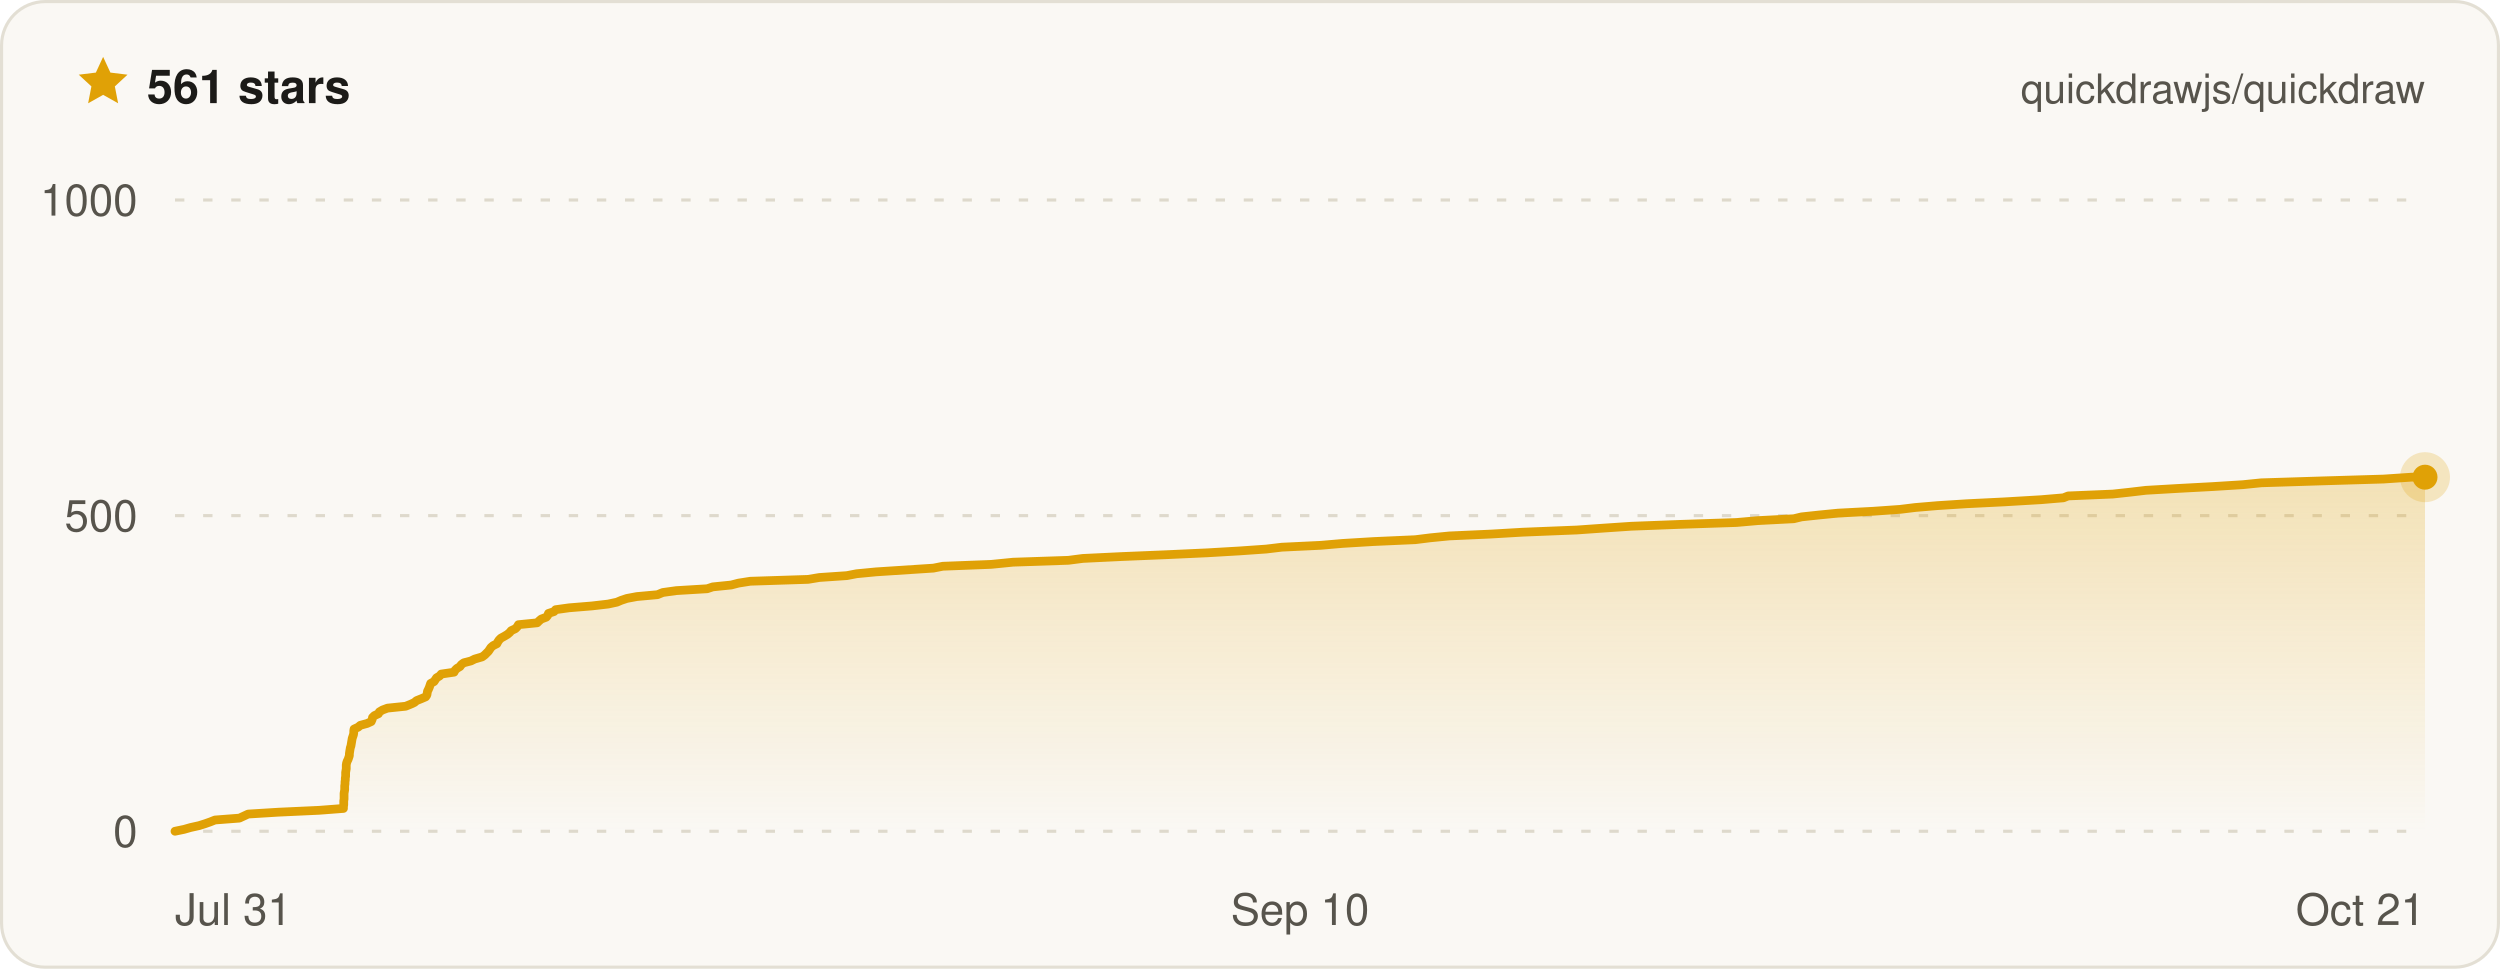
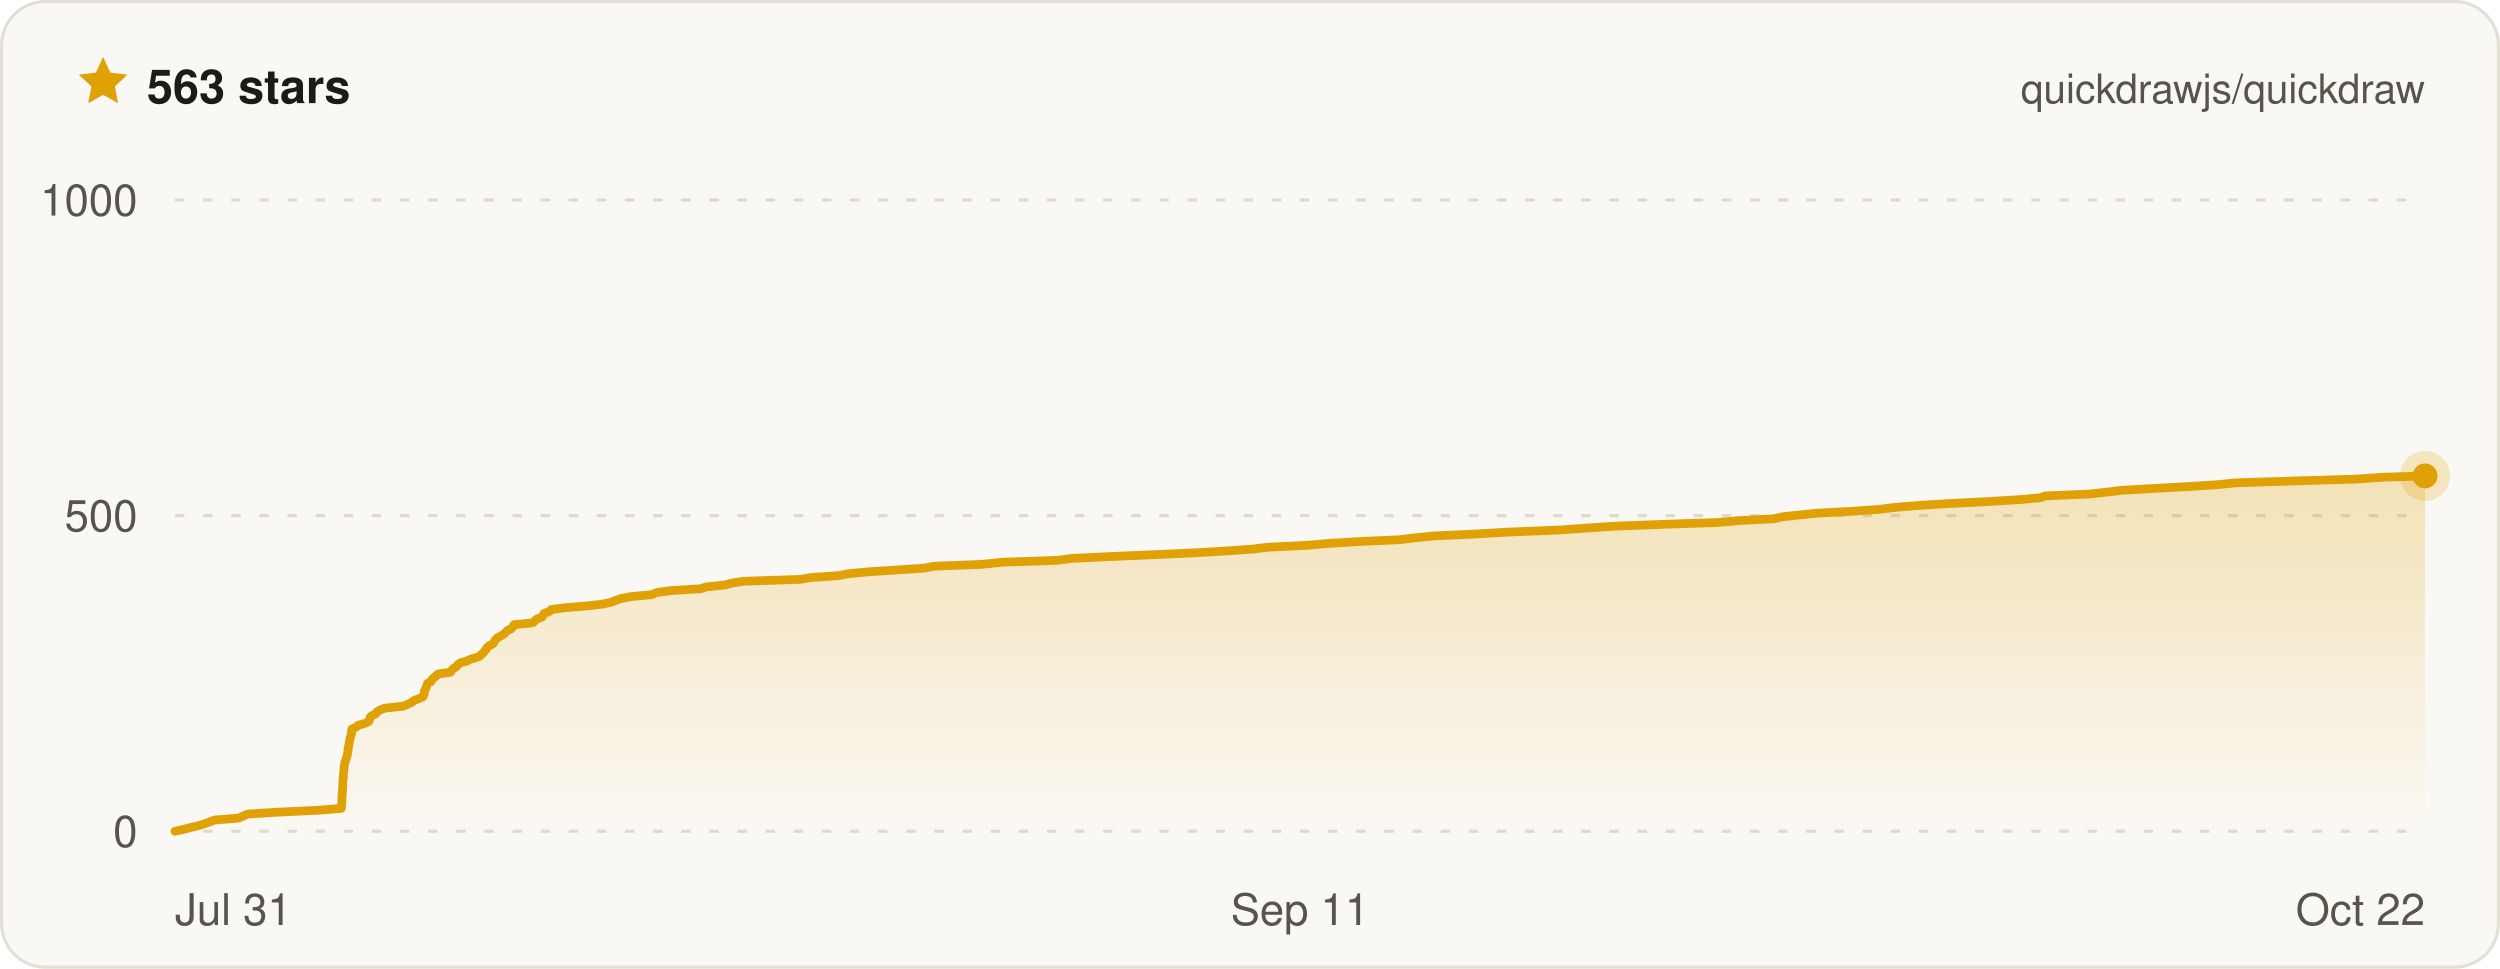
- <svg xmlns="http://www.w3.org/2000/svg" width="800" height="310" viewBox="0 0 800 310" font-family="ui-sans-serif, -apple-system, BlinkMacSystemFont, Segoe UI, Helvetica, Arial, sans-serif" role="img" aria-label="Quickdraw star history on GitHub — 561 stars">
+ <svg xmlns="http://www.w3.org/2000/svg" width="800" height="310" viewBox="0 0 800 310" font-family="ui-sans-serif, -apple-system, BlinkMacSystemFont, Segoe UI, Helvetica, Arial, sans-serif" role="img" aria-label="Quickdraw star history on GitHub — 563 stars">
  <defs>
    <linearGradient id="qd-star-fill" x1="0" y1="0" x2="0" y2="1">
      <stop offset="0%" stop-color="rgba(224, 161, 6, 0.26)" />
      <stop offset="100%" stop-color="rgba(224, 161, 6, 0)" />
    </linearGradient>
  </defs>
  <rect x="0.5" y="0.5" width="799" height="309" rx="14" fill="#faf8f4" stroke="#e3dfd4" />
  <g transform="translate(24 17) scale(0.75)">
    <path d="M12 1.6l3.1 6.7 7.3.9-5.4 5 1.4 7.2L12 17.8l-6.4 3.6L7 14.2 1.6 9.2l7.3-.9L12 1.6z" fill="#e0a106" />
  </g>
-   <text x="47" y="33" fill="#1c1b18" font-size="15" font-weight="700">561 stars</text>
+   <text x="47" y="33" fill="#1c1b18" font-size="15" font-weight="700">563 stars</text>
  <text x="776" y="33" fill="#57544c" font-size="13" text-anchor="end">quickdrawjs/quickdraw</text>
  <line x1="56" x2="776" y1="266" y2="266" stroke="#ded9cc" stroke-width="1" stroke-dasharray="3 6" />
  <line x1="56" x2="776" y1="165" y2="165" stroke="#ded9cc" stroke-width="1" stroke-dasharray="3 6" />
  <line x1="56" x2="776" y1="64" y2="64" stroke="#ded9cc" stroke-width="1" stroke-dasharray="3 6" />
-   <path d="M56 266 L58.9 265.4 L61 264.8 L63.7 264.2 L65.6 263.6 L67.3 263 L68.8 262.4 L76.6 261.8 L77.9 261.2 L79.4 260.5 L89.1 259.9 L102.1 259.3 L109.9 258.7 L109.9 258.1 L110 257.5 L110 256.9 L110 256.3 L110.1 255.7 L110.1 255.1 L110.1 254.5 L110.1 253.9 L110.2 253.3 L110.3 252.7 L110.3 252.1 L110.3 251.5 L110.4 250.8 L110.4 250.2 L110.5 249.6 L110.5 249 L110.6 248.4 L110.6 247.8 L110.6 247.2 L110.7 246.6 L110.8 246 L110.8 245.4 L110.8 244.8 L110.9 244.2 L111.1 243.6 L111.4 243 L111.6 242.4 L111.8 241.8 L111.8 241.2 L111.9 240.5 L112 239.9 L112.1 239.3 L112.3 238.7 L112.4 238.1 L112.5 237.5 L112.6 236.9 L112.7 236.3 L112.9 235.7 L113.1 235.1 L113.2 234.5 L113.2 233.9 L113.3 233.3 L114.6 232.7 L115.3 232.1 L117.5 231.5 L118.8 230.9 L119.1 230.2 L119.2 229.6 L119.8 229 L121.1 228.4 L121.4 227.8 L122.4 227.2 L124 226.6 L129.8 226 L131.3 225.4 L132.6 224.8 L133.3 224.2 L134.8 223.6 L136.2 223 L136.6 222.4 L136.7 221.8 L136.8 221.2 L137.1 220.6 L137.4 219.9 L137.6 219.3 L137.8 218.7 L138.9 218.1 L139.3 217.5 L139.7 216.9 L140.7 216.3 L141.2 215.7 L145.3 215.1 L145.6 214.5 L146.2 213.9 L147.2 213.3 L147.6 212.7 L148.4 212.1 L150.7 211.5 L151.9 210.9 L154.3 210.2 L155.1 209.6 L155.7 209 L156.3 208.4 L156.7 207.8 L157.1 207.2 L157.8 206.6 L159 206 L159.3 205.4 L159.7 204.8 L160.3 204.2 L161.4 203.6 L162.4 203 L163.1 202.4 L163.6 201.8 L164.9 201.2 L165.5 200.6 L165.9 199.9 L171.9 199.3 L172.5 198.7 L173.2 198.1 L174.8 197.5 L175.3 196.9 L175.5 196.3 L177.3 195.7 L177.8 195.1 L182.1 194.5 L189.4 193.9 L194.6 193.3 L197.4 192.7 L198.8 192.1 L200.6 191.5 L203.8 190.9 L210.4 190.3 L212.1 189.6 L216.4 189 L226.3 188.4 L228.1 187.8 L234 187.2 L236.3 186.6 L240.1 186 L258.6 185.4 L262.2 184.8 L271 184.2 L274.1 183.6 L280.3 183 L289.5 182.4 L298.7 181.8 L301.7 181.2 L317.2 180.6 L324.2 179.9 L341.9 179.3 L346.5 178.7 L358.9 178.1 L373.4 177.5 L386.4 176.9 L396.6 176.3 L405.2 175.7 L410.2 175.1 L422.7 174.5 L429.6 173.9 L439.5 173.3 L452.9 172.7 L457.7 172.1 L463.8 171.5 L477.1 170.9 L487.3 170.3 L504.6 169.6 L513.1 169 L522 168.4 L537.7 167.8 L555.7 167.2 L562.5 166.6 L574 166 L576.5 165.4 L582.1 164.8 L588.2 164.2 L599.5 163.6 L608 163 L612.9 162.4 L620 161.8 L629.3 161.2 L641.4 160.6 L653.2 159.9 L660.3 159.3 L661.8 158.7 L676.1 158.1 L681.6 157.5 L686.7 156.9 L697 156.3 L708.1 155.7 L717.7 155.1 L723.6 154.5 L742.6 153.9 L762.7 153.3 L771.6 152.7 L776 152.7 L776 266 L56 266 Z" fill="url(#qd-star-fill)" />
-   <path d="M56 266 L58.9 265.4 L61 264.8 L63.7 264.2 L65.6 263.6 L67.3 263 L68.8 262.4 L76.6 261.8 L77.9 261.2 L79.4 260.5 L89.1 259.9 L102.1 259.3 L109.9 258.7 L109.9 258.1 L110 257.5 L110 256.9 L110 256.3 L110.1 255.7 L110.1 255.1 L110.1 254.5 L110.1 253.9 L110.2 253.3 L110.3 252.7 L110.3 252.1 L110.3 251.5 L110.4 250.8 L110.4 250.2 L110.5 249.6 L110.5 249 L110.6 248.4 L110.6 247.8 L110.6 247.2 L110.7 246.6 L110.8 246 L110.8 245.4 L110.8 244.8 L110.9 244.2 L111.1 243.6 L111.4 243 L111.6 242.4 L111.8 241.8 L111.8 241.2 L111.9 240.5 L112 239.9 L112.1 239.3 L112.3 238.7 L112.4 238.1 L112.5 237.5 L112.6 236.9 L112.7 236.3 L112.9 235.7 L113.1 235.1 L113.2 234.5 L113.2 233.9 L113.3 233.3 L114.6 232.7 L115.3 232.1 L117.5 231.5 L118.8 230.9 L119.1 230.2 L119.2 229.6 L119.8 229 L121.1 228.4 L121.4 227.8 L122.4 227.2 L124 226.6 L129.8 226 L131.3 225.4 L132.6 224.8 L133.3 224.2 L134.8 223.6 L136.2 223 L136.6 222.4 L136.7 221.8 L136.8 221.2 L137.1 220.6 L137.4 219.9 L137.6 219.3 L137.8 218.7 L138.9 218.1 L139.3 217.5 L139.7 216.9 L140.7 216.3 L141.2 215.7 L145.3 215.1 L145.6 214.5 L146.2 213.9 L147.2 213.3 L147.6 212.7 L148.4 212.1 L150.7 211.5 L151.9 210.9 L154.3 210.2 L155.1 209.6 L155.7 209 L156.3 208.4 L156.7 207.8 L157.1 207.2 L157.8 206.6 L159 206 L159.3 205.4 L159.7 204.8 L160.3 204.2 L161.4 203.6 L162.4 203 L163.1 202.4 L163.6 201.8 L164.9 201.2 L165.5 200.6 L165.9 199.9 L171.9 199.3 L172.5 198.7 L173.2 198.1 L174.8 197.5 L175.3 196.9 L175.5 196.3 L177.3 195.7 L177.8 195.1 L182.1 194.5 L189.4 193.9 L194.6 193.3 L197.4 192.7 L198.8 192.1 L200.6 191.5 L203.8 190.9 L210.4 190.3 L212.1 189.6 L216.4 189 L226.3 188.4 L228.1 187.8 L234 187.2 L236.3 186.6 L240.1 186 L258.6 185.4 L262.2 184.8 L271 184.2 L274.1 183.6 L280.3 183 L289.5 182.4 L298.7 181.8 L301.7 181.2 L317.2 180.6 L324.2 179.9 L341.9 179.3 L346.5 178.7 L358.9 178.1 L373.4 177.5 L386.4 176.9 L396.6 176.3 L405.2 175.7 L410.2 175.1 L422.7 174.5 L429.6 173.9 L439.5 173.3 L452.9 172.7 L457.7 172.1 L463.8 171.5 L477.1 170.9 L487.3 170.3 L504.6 169.6 L513.1 169 L522 168.4 L537.7 167.8 L555.7 167.2 L562.5 166.6 L574 166 L576.5 165.4 L582.1 164.8 L588.2 164.2 L599.5 163.6 L608 163 L612.9 162.4 L620 161.8 L629.3 161.2 L641.4 160.6 L653.2 159.9 L660.3 159.3 L661.8 158.7 L676.1 158.1 L681.6 157.5 L686.7 156.9 L697 156.3 L708.1 155.7 L717.7 155.1 L723.6 154.5 L742.6 153.9 L762.7 153.3 L771.6 152.7 L776 152.7" fill="none" stroke="#e0a106" stroke-width="2.8" stroke-linejoin="round" stroke-linecap="round" />
-   <circle cx="776" cy="152.7" r="8" fill="#e0a106" opacity="0.22" />
-   <circle cx="776" cy="152.7" r="4" fill="#e0a106" />
+   <path d="M56 266 L58.8 265.4 L61 264.8 L63.6 264.2 L65.5 263.6 L67.1 263 L68.7 262.4 L76.4 261.8 L77.7 261.2 L79.2 260.5 L88.7 259.9 L101.5 259.3 L109.2 258.7 L109.3 258.1 L109.3 257.5 L109.4 256.9 L109.4 256.3 L109.4 255.7 L109.4 255.1 L109.5 254.5 L109.5 253.9 L109.6 253.3 L109.6 252.7 L109.6 252.1 L109.7 251.5 L109.7 250.8 L109.7 250.2 L109.8 249.6 L109.8 249 L109.9 248.4 L109.9 247.8 L110 247.2 L110 246.6 L110.1 246 L110.1 245.4 L110.2 244.8 L110.3 244.2 L110.5 243.6 L110.7 243 L110.9 242.4 L111.1 241.8 L111.2 241.2 L111.3 240.5 L111.4 239.9 L111.4 239.3 L111.6 238.7 L111.7 238.1 L111.8 237.5 L111.9 236.9 L112 236.3 L112.2 235.7 L112.4 235.1 L112.5 234.5 L112.5 233.9 L112.6 233.3 L113.9 232.7 L114.6 232.1 L116.7 231.5 L118 230.9 L118.3 230.2 L118.4 229.6 L119 229 L120.3 228.4 L120.6 227.8 L121.6 227.2 L123.2 226.6 L128.9 226 L130.4 225.4 L131.7 224.8 L132.4 224.2 L133.9 223.6 L135.3 223 L135.6 222.4 L135.8 221.8 L135.8 221.2 L136.1 220.6 L136.4 219.9 L136.6 219.3 L136.8 218.7 L137.9 218.1 L138.2 217.5 L138.7 216.9 L139.6 216.3 L140.2 215.7 L144.2 215.1 L144.5 214.5 L145.1 213.9 L146.1 213.3 L146.5 212.7 L147.3 212.1 L149.5 211.5 L150.7 210.9 L153.1 210.2 L153.9 209.6 L154.5 209 L155.1 208.4 L155.5 207.8 L155.9 207.2 L156.6 206.6 L157.8 206 L158.1 205.4 L158.5 204.8 L159 204.2 L160.1 203.6 L161.1 203 L161.8 202.4 L162.3 201.8 L163.6 201.2 L164.1 200.6 L164.5 199.9 L170.5 199.3 L171.1 198.7 L171.8 198.1 L173.4 197.5 L173.8 196.9 L174.1 196.3 L175.8 195.7 L176.3 195.1 L180.5 194.5 L187.8 193.9 L192.9 193.3 L195.7 192.7 L197.1 192.1 L198.8 191.5 L202 190.9 L208.5 190.3 L210.2 189.6 L214.5 189 L224.2 188.4 L226 187.8 L231.9 187.2 L234.2 186.6 L237.9 186 L256.1 185.4 L259.6 184.8 L268.4 184.2 L271.4 183.6 L277.6 183 L286.7 182.4 L295.8 181.8 L298.7 181.2 L314.1 180.6 L320.9 179.9 L338.4 179.3 L342.9 178.7 L355.2 178.1 L369.5 177.5 L382.4 176.9 L392.5 176.3 L401 175.7 L405.9 175.1 L418.3 174.5 L425 173.9 L434.8 173.3 L448.1 172.7 L452.8 172.1 L458.8 171.5 L471.9 170.9 L482 170.3 L499.1 169.6 L507.5 169 L516.3 168.4 L531.8 167.8 L549.7 167.2 L556.3 166.6 L567.7 166 L570.2 165.4 L575.7 164.8 L581.7 164.2 L592.9 163.6 L601.3 163 L606.1 162.4 L613.2 161.8 L622.4 161.2 L634.3 160.6 L646 159.9 L652.9 159.3 L654.4 158.7 L668.5 158.1 L674 157.5 L679 156.9 L689.2 156.3 L700.2 155.7 L709.6 155.1 L715.5 154.5 L734.2 153.9 L754.1 153.3 L762.9 152.7 L776 152.3 L776 152.3 L776 266 L56 266 Z" fill="url(#qd-star-fill)" />
+   <path d="M56 266 L58.8 265.4 L61 264.8 L63.6 264.2 L65.5 263.6 L67.1 263 L68.7 262.4 L76.4 261.8 L77.7 261.2 L79.2 260.5 L88.7 259.9 L101.5 259.3 L109.2 258.7 L109.3 258.1 L109.3 257.5 L109.4 256.9 L109.4 256.3 L109.4 255.7 L109.4 255.1 L109.5 254.5 L109.5 253.9 L109.6 253.3 L109.6 252.7 L109.6 252.1 L109.7 251.5 L109.7 250.8 L109.7 250.2 L109.8 249.6 L109.8 249 L109.9 248.4 L109.9 247.8 L110 247.2 L110 246.6 L110.1 246 L110.1 245.4 L110.2 244.8 L110.3 244.2 L110.5 243.6 L110.7 243 L110.9 242.4 L111.1 241.8 L111.2 241.2 L111.3 240.5 L111.4 239.9 L111.4 239.3 L111.6 238.7 L111.7 238.1 L111.8 237.5 L111.9 236.9 L112 236.3 L112.2 235.7 L112.4 235.1 L112.5 234.5 L112.5 233.9 L112.6 233.3 L113.9 232.7 L114.6 232.1 L116.7 231.5 L118 230.9 L118.3 230.2 L118.4 229.6 L119 229 L120.3 228.4 L120.6 227.8 L121.6 227.2 L123.2 226.6 L128.9 226 L130.4 225.4 L131.7 224.8 L132.4 224.2 L133.9 223.6 L135.3 223 L135.6 222.4 L135.8 221.8 L135.8 221.2 L136.1 220.6 L136.4 219.9 L136.6 219.3 L136.8 218.7 L137.9 218.1 L138.2 217.5 L138.7 216.9 L139.6 216.3 L140.2 215.7 L144.2 215.1 L144.5 214.5 L145.1 213.9 L146.1 213.3 L146.5 212.7 L147.3 212.1 L149.5 211.5 L150.7 210.9 L153.1 210.2 L153.9 209.6 L154.5 209 L155.1 208.4 L155.5 207.8 L155.9 207.2 L156.6 206.6 L157.8 206 L158.1 205.4 L158.5 204.8 L159 204.2 L160.1 203.6 L161.1 203 L161.8 202.4 L162.3 201.8 L163.6 201.2 L164.1 200.6 L164.5 199.9 L170.5 199.3 L171.1 198.7 L171.8 198.1 L173.4 197.5 L173.8 196.9 L174.1 196.3 L175.8 195.7 L176.3 195.1 L180.5 194.5 L187.8 193.9 L192.9 193.3 L195.7 192.7 L197.1 192.1 L198.8 191.5 L202 190.9 L208.5 190.3 L210.2 189.6 L214.5 189 L224.2 188.4 L226 187.8 L231.9 187.2 L234.2 186.6 L237.9 186 L256.1 185.4 L259.6 184.8 L268.4 184.2 L271.4 183.6 L277.6 183 L286.7 182.4 L295.8 181.8 L298.7 181.2 L314.1 180.6 L320.9 179.9 L338.4 179.3 L342.9 178.7 L355.2 178.1 L369.5 177.5 L382.4 176.9 L392.5 176.3 L401 175.7 L405.9 175.1 L418.3 174.5 L425 173.9 L434.8 173.3 L448.1 172.7 L452.8 172.1 L458.8 171.5 L471.9 170.9 L482 170.3 L499.1 169.6 L507.5 169 L516.3 168.4 L531.8 167.8 L549.7 167.2 L556.3 166.6 L567.7 166 L570.2 165.4 L575.7 164.8 L581.7 164.2 L592.9 163.6 L601.3 163 L606.1 162.4 L613.2 161.8 L622.4 161.2 L634.3 160.6 L646 159.9 L652.9 159.3 L654.4 158.7 L668.5 158.1 L674 157.5 L679 156.9 L689.2 156.3 L700.2 155.7 L709.6 155.1 L715.5 154.5 L734.2 153.9 L754.1 153.3 L762.9 152.7 L776 152.3 L776 152.3" fill="none" stroke="#e0a106" stroke-width="2.8" stroke-linejoin="round" stroke-linecap="round" />
+   <circle cx="776" cy="152.3" r="8" fill="#e0a106" opacity="0.22" />
+   <circle cx="776" cy="152.3" r="4" fill="#e0a106" />
  <text x="44" y="271" fill="#57544c" font-size="14" text-anchor="end">0</text>
  <text x="44" y="170" fill="#57544c" font-size="14" text-anchor="end">500</text>
  <text x="44" y="69" fill="#57544c" font-size="14" text-anchor="end">1000</text>
  <text x="56" y="296" fill="#57544c" font-size="14" text-anchor="start">Jul 31</text>
-   <text x="416" y="296" fill="#57544c" font-size="14" text-anchor="middle">Sep 10</text>
-   <text x="776" y="296" fill="#57544c" font-size="14" text-anchor="end">Oct 21</text>
+   <text x="416" y="296" fill="#57544c" font-size="14" text-anchor="middle">Sep 11</text>
+   <text x="776" y="296" fill="#57544c" font-size="14" text-anchor="end">Oct 22</text>
</svg>
